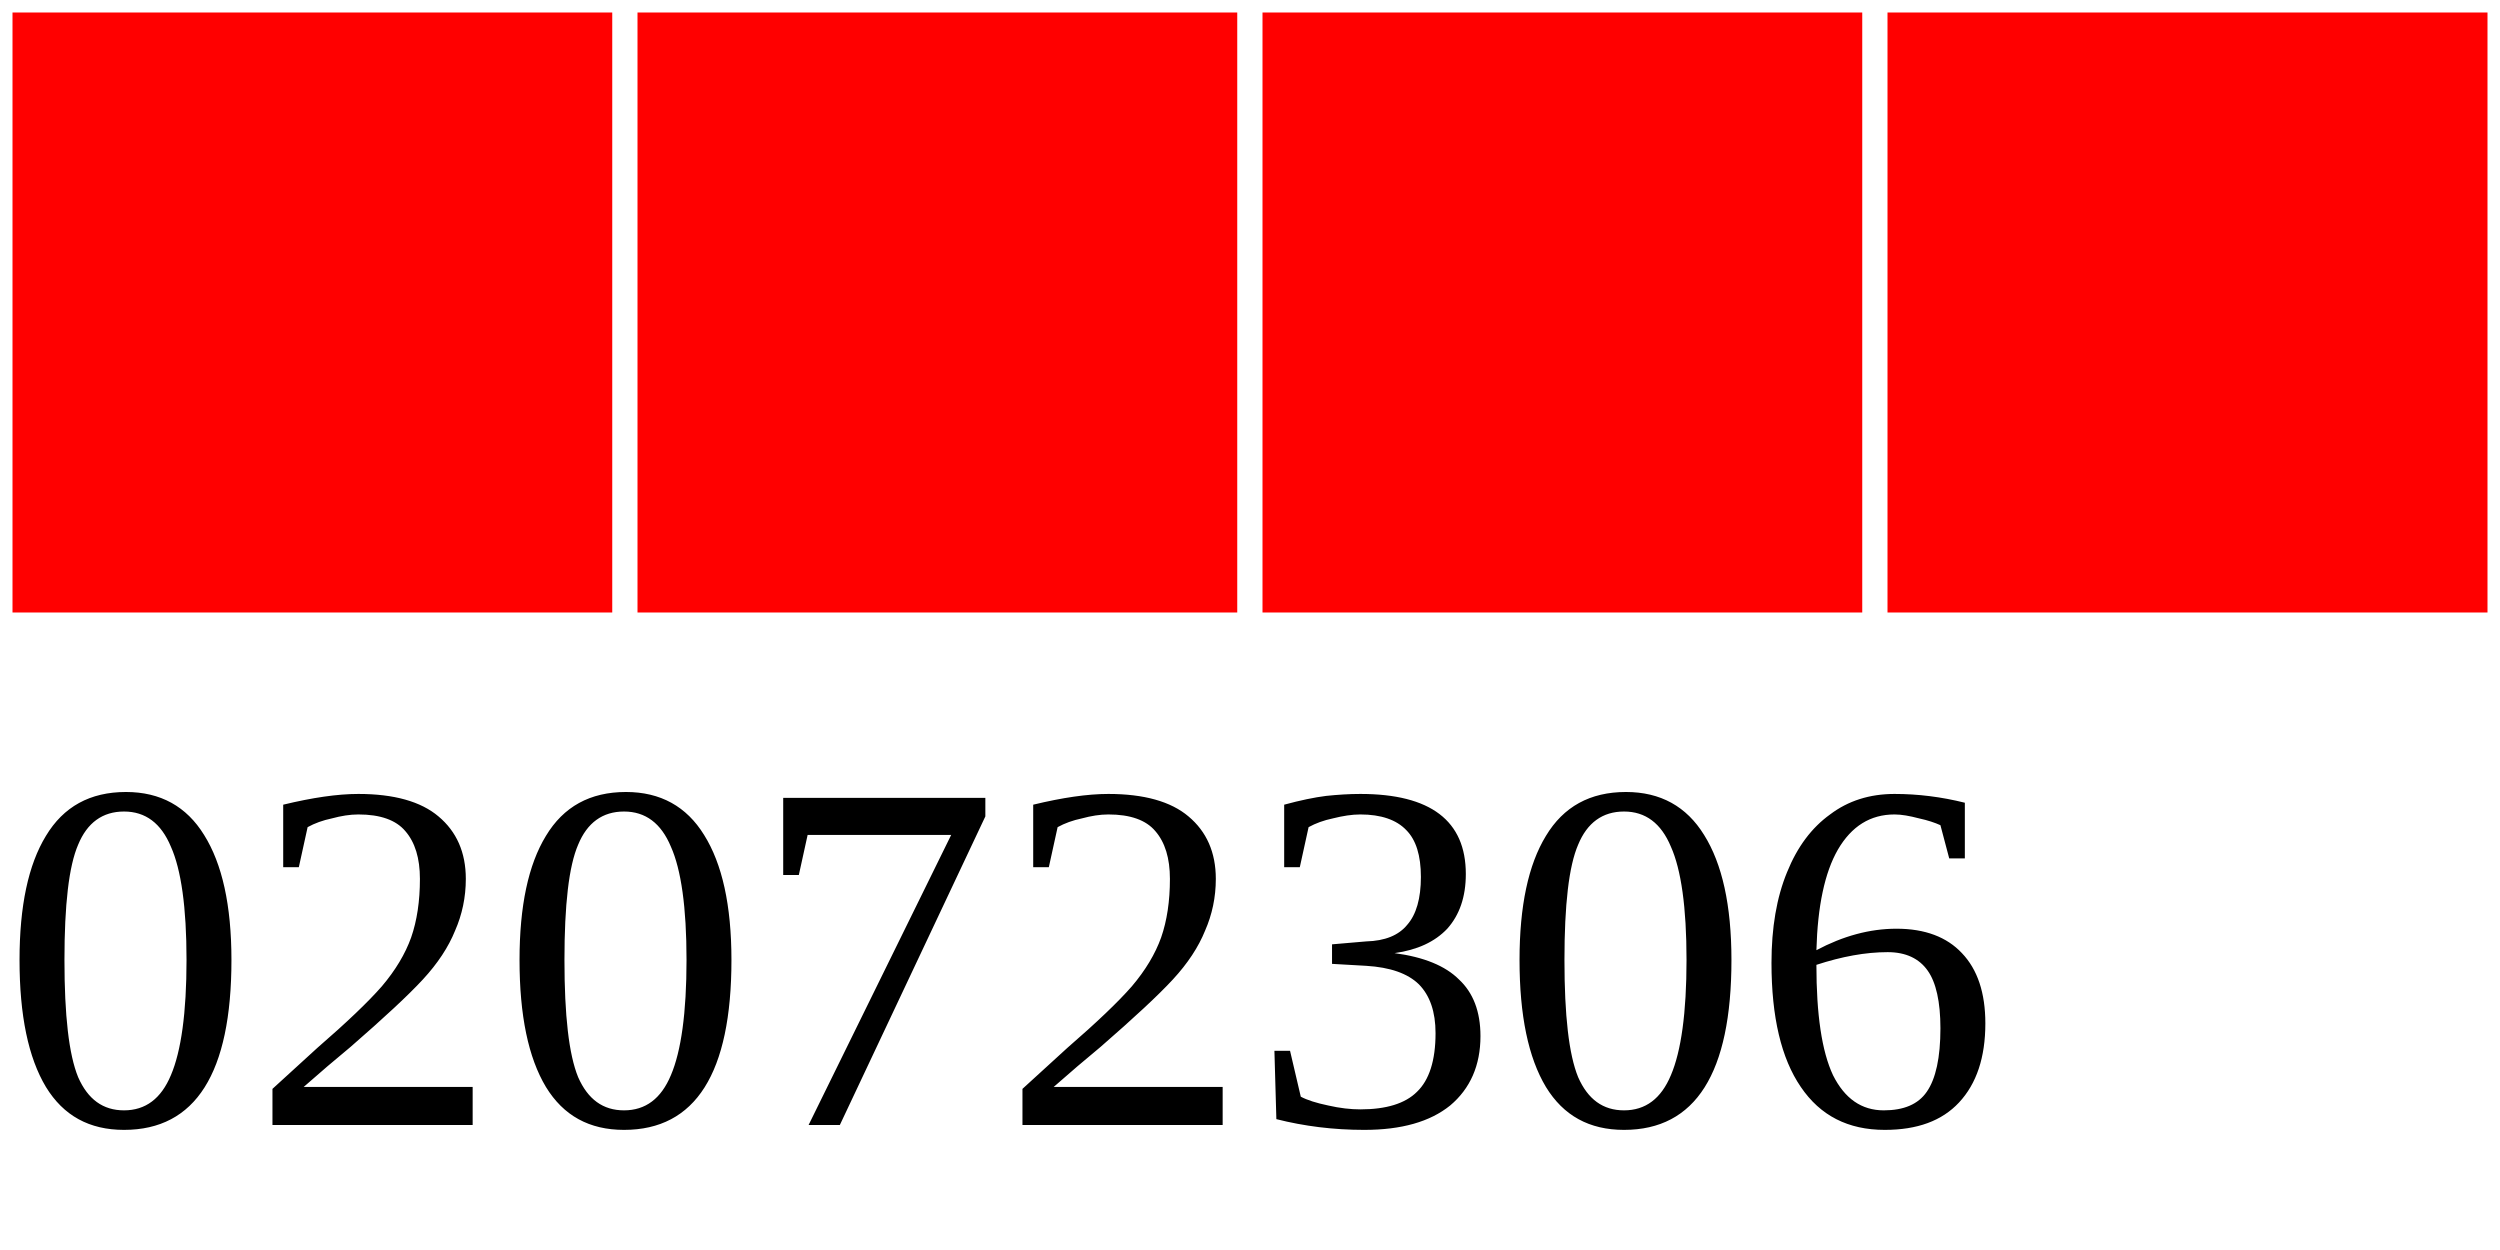
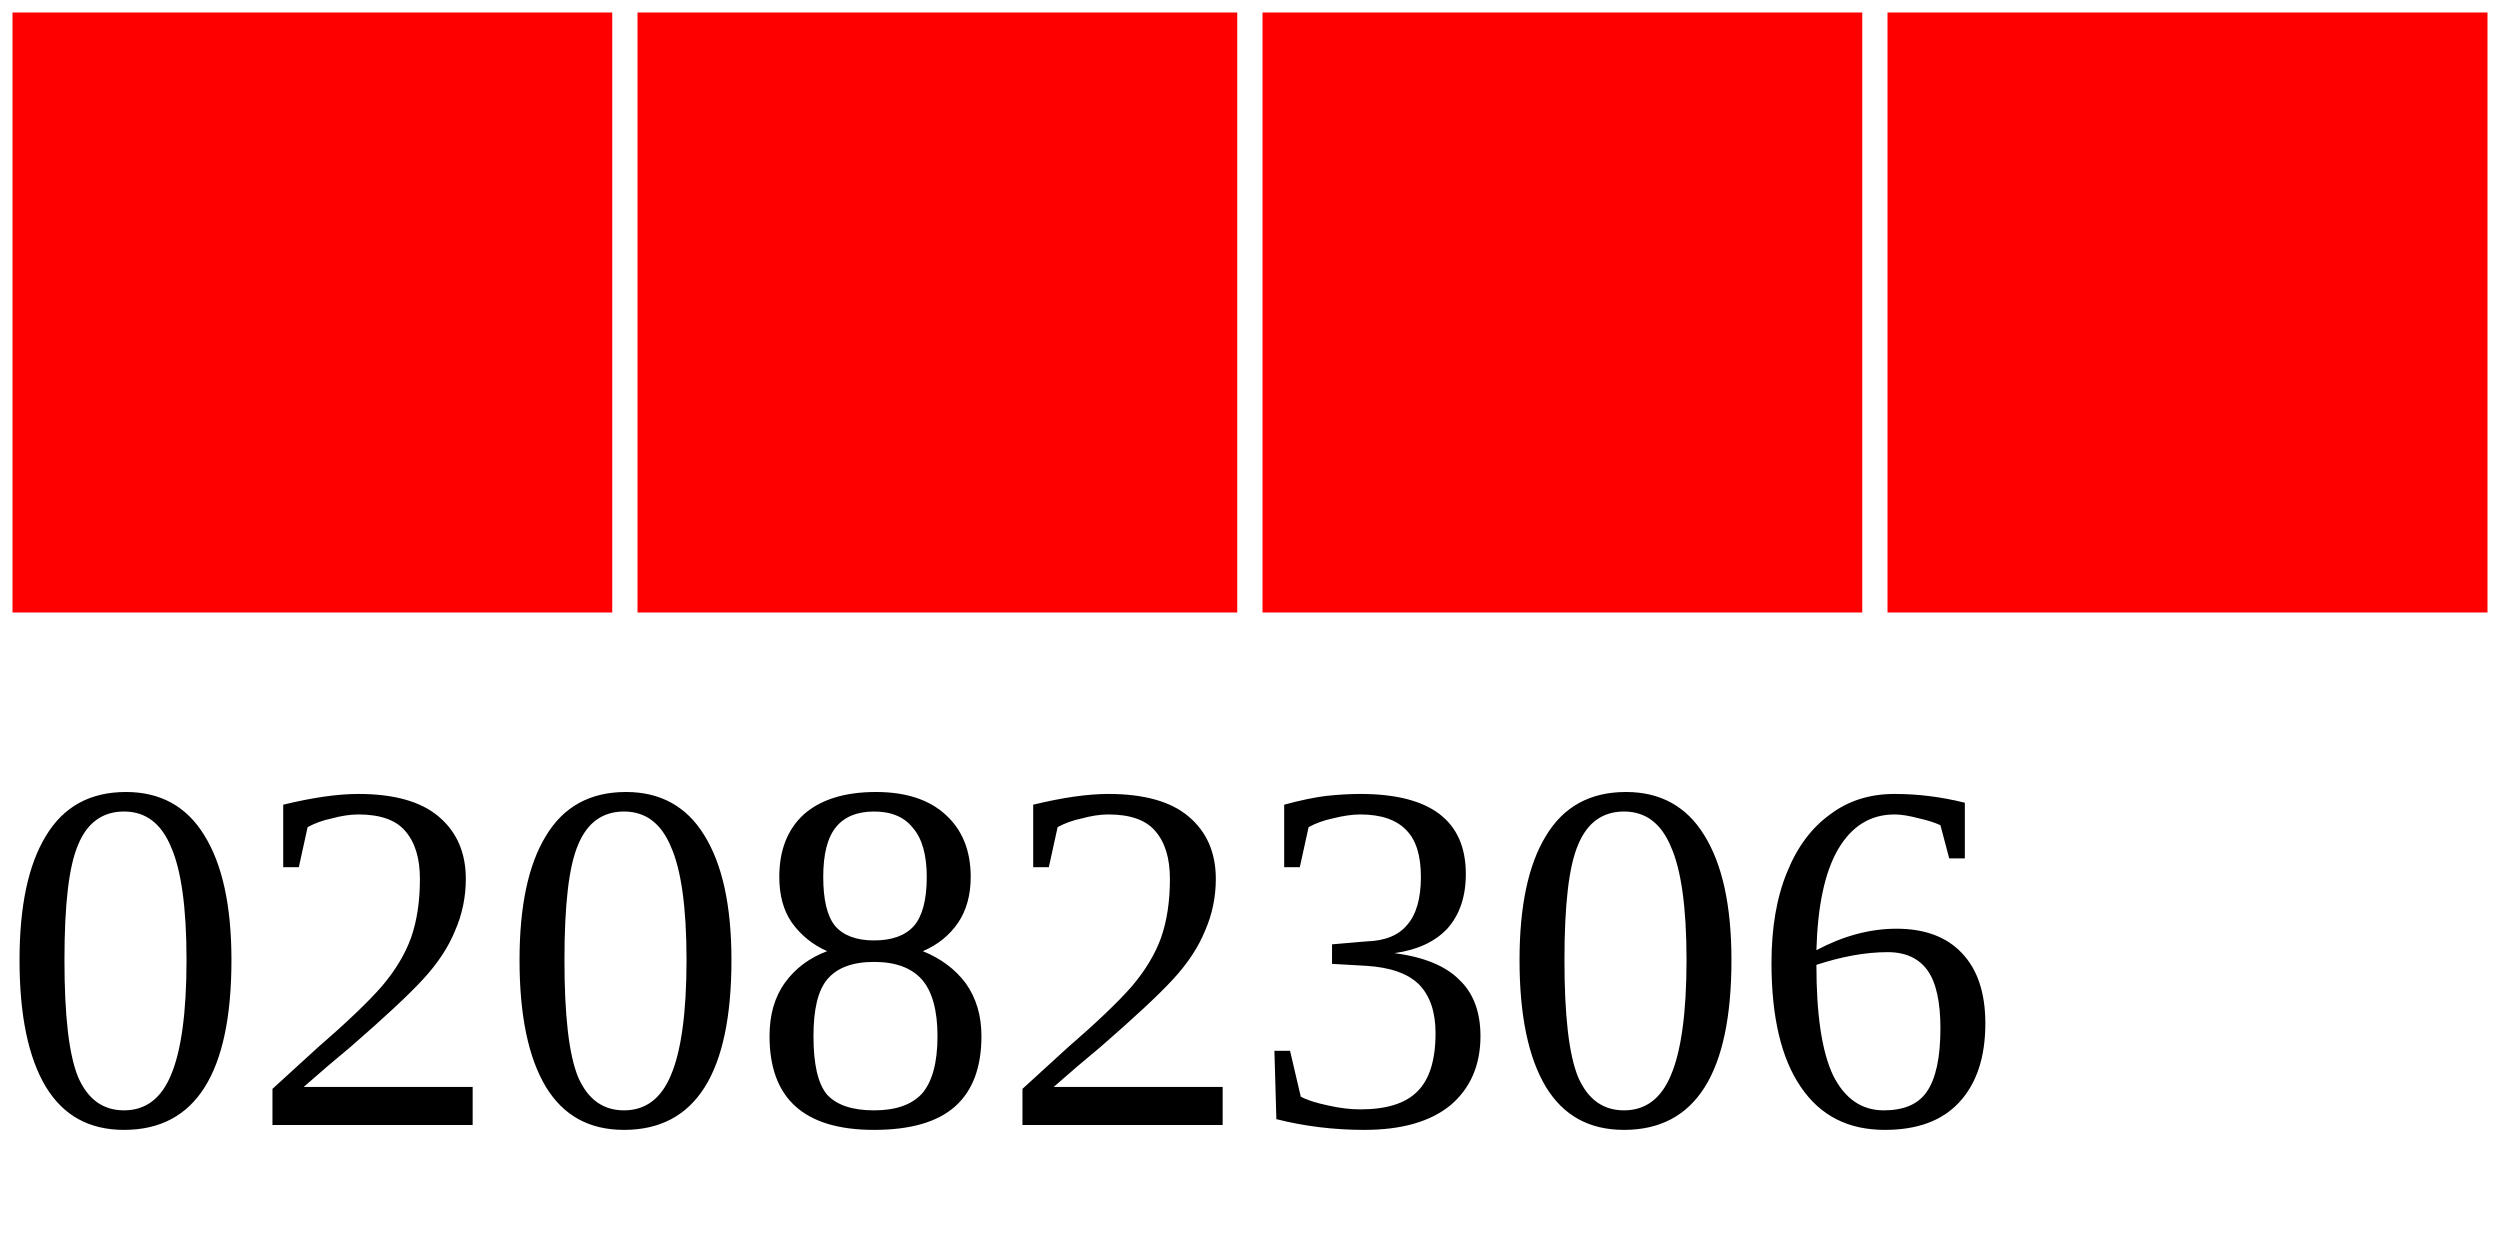
<svg xmlns="http://www.w3.org/2000/svg" width="40" height="20">
  <g>
    <rect width="10" height="10" style="fill:#FF0000;stroke-width:0.4;stroke:rgb(255,255,255)" x="0" />
    <rect width="10" height="10" style="fill:#FF0000;stroke-width:0.4;stroke:rgb(255,255,255)" x="10" />
    <rect width="10" height="10" style="fill:#FF0000;stroke-width:0.4;stroke:rgb(255,255,255)" x="20" />
    <rect width="10" height="10" style="fill:#FF0000;stroke-width:0.4;stroke:rgb(255,255,255)" x="30" />
-     <text x="0" y="18" fill="black" font-size="8">02072306</text>
+     <text x="0" y="18" fill="black" font-size="8">02082306</text>
  </g>
</svg>
